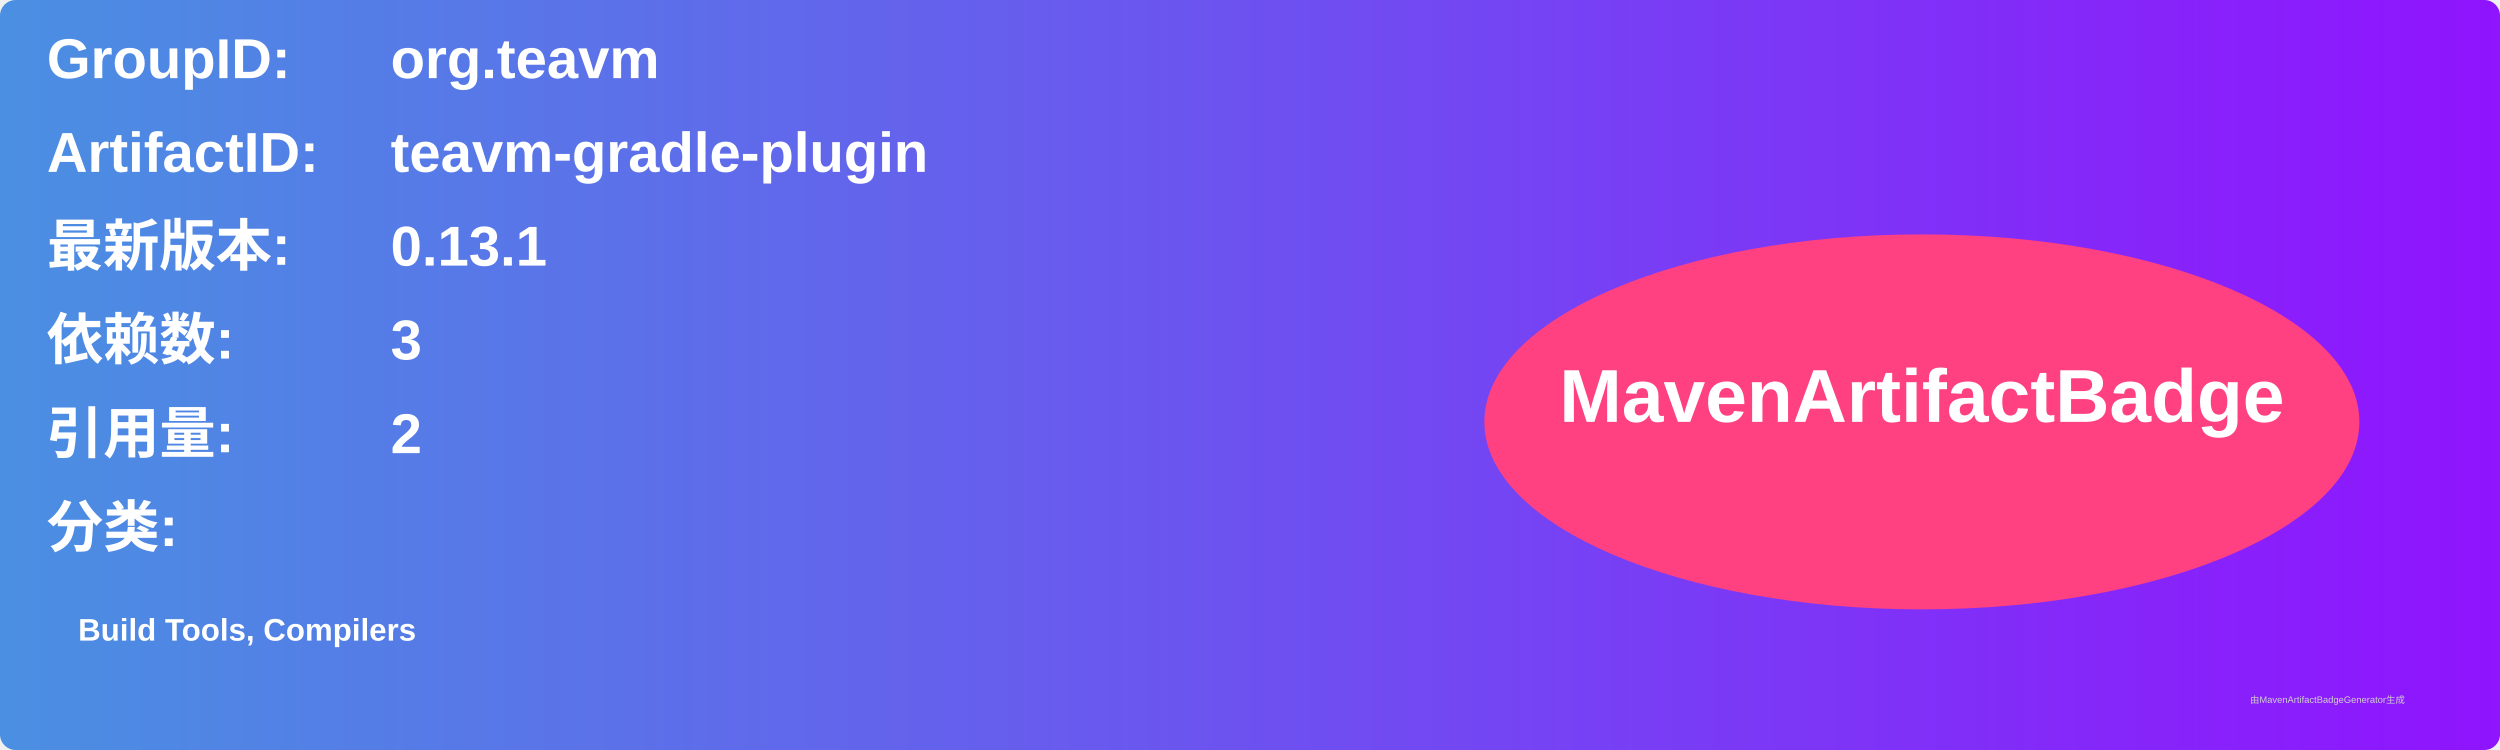
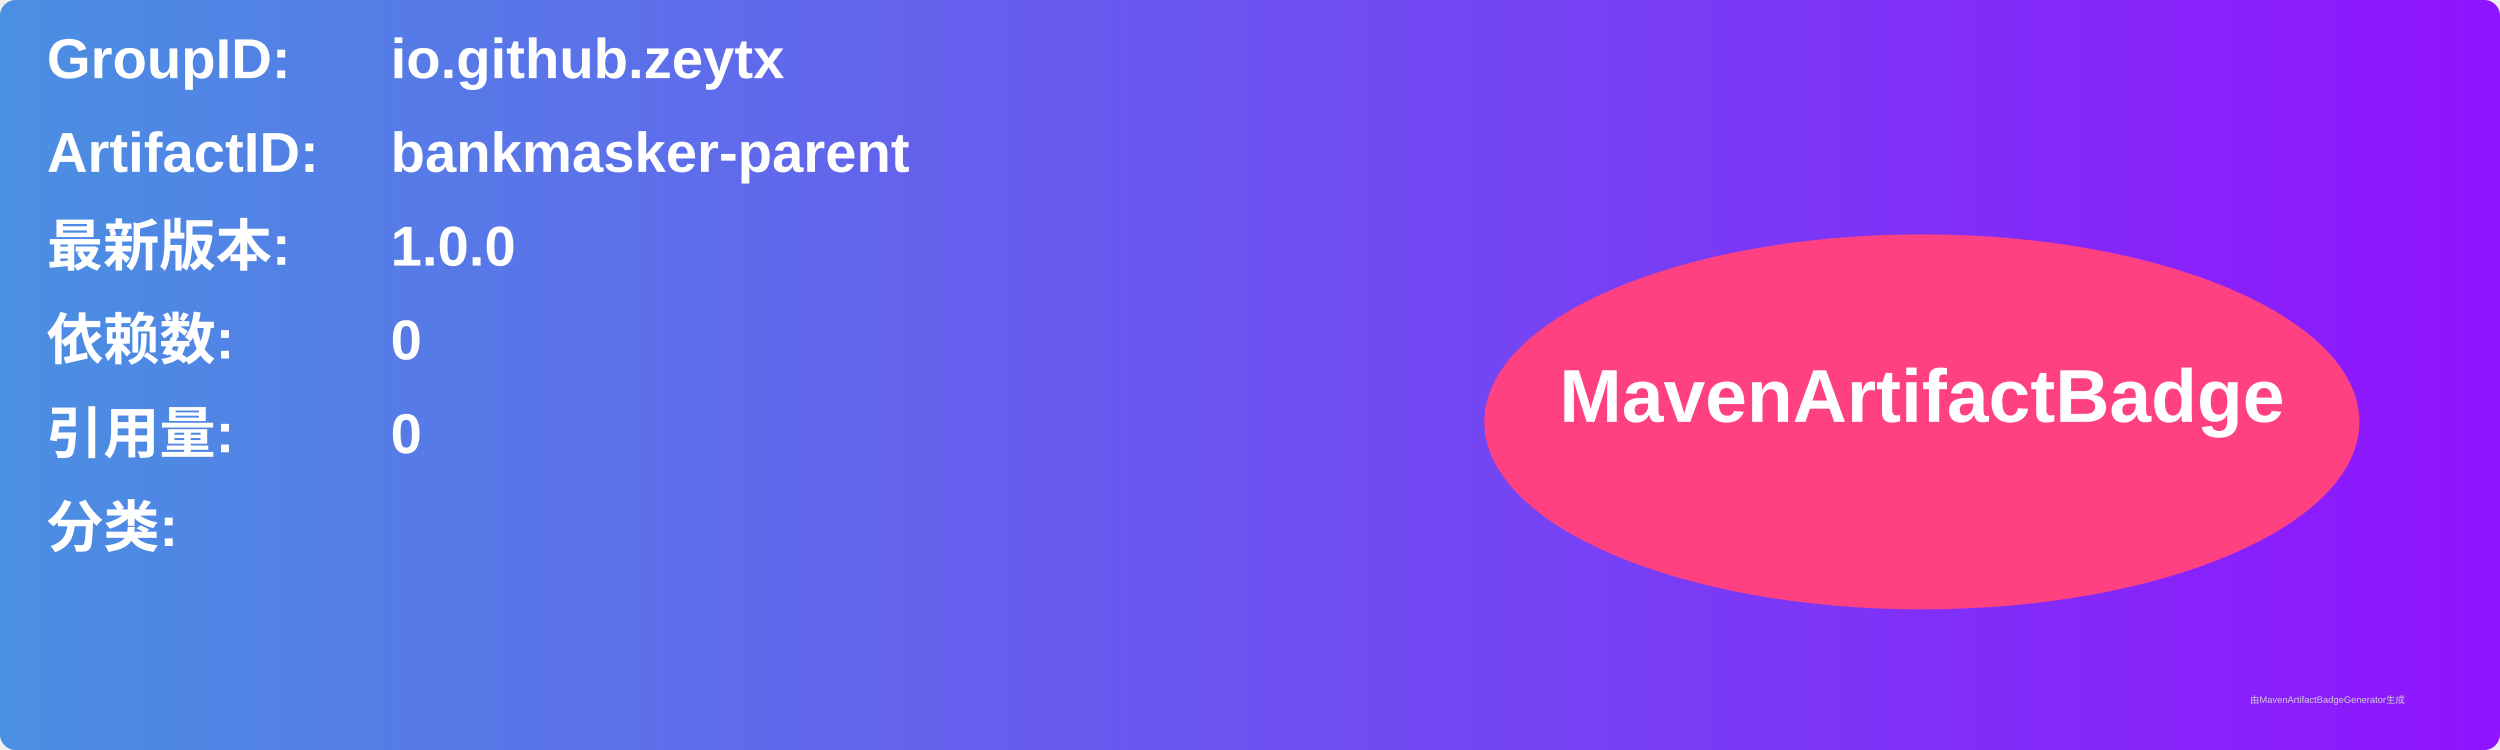
<svg xmlns="http://www.w3.org/2000/svg" width="800" height="240" viewBox="0 0 800 240">
  <linearGradient id="grad" x1="0%" y1="0%" x2="100%" y2="0%">
    <stop offset="0%" stop-color="#4a90e2" />
    <stop offset="100%" stop-color="#9013fe" />
  </linearGradient>
  <rect width="100%" height="100%" rx="5" ry="5" fill="url(#grad)" />
  <g transform="translate(15, 15)">
    <text x="0" y="10" font-family="Arial" font-size="18" fill="white" font-weight="bold" width="260">GroupID:</text>
-     <text x="110" y="10" font-family="Arial" font-size="18" fill="white" font-weight="bold" width="460">org.teavm</text>
+     <text x="110" y="10" font-family="Arial" font-size="18" fill="white" font-weight="bold" width="460">io.github.zeytx</text>
    <text x="0" y="40" font-family="Arial" font-size="18" fill="white" font-weight="bold" width="260">ArtifactID:</text>
-     <text x="110" y="40" font-family="Arial" font-size="18" fill="white" font-weight="bold" width="460">teavm-gradle-plugin</text>
+     <text x="110" y="40" font-family="Arial" font-size="18" fill="white" font-weight="bold" width="460">bankmasker-parent</text>
    <text x="0" y="70" font-family="Arial" font-size="18" fill="white" font-weight="bold">最新版本:</text>
    <text x="110" y="70" font-family="Arial" font-size="18" fill="white" font-weight="bold">
-       <tspan font-weight="bold">0.13.1</tspan>
+       <tspan font-weight="bold">1.0.0</tspan>
    </text>
    <text x="0" y="100" font-family="Arial" font-size="18" fill="white" font-weight="bold">依赖数: </text>
    <text x="110" y="100" font-family="Arial" font-size="18" fill="white">
-       <tspan font-weight="bold">3</tspan>
+       <tspan font-weight="bold">0</tspan>
    </text>
    <text x="0" y="130" font-family="Arial" font-size="18" fill="white" font-weight="bold">引用量: </text>
    <text x="110" y="130" font-family="Arial" font-size="18" fill="white">
-       <tspan font-weight="bold">2</tspan>
+       <tspan font-weight="bold">0</tspan>
    </text>
    <text x="0" y="160" font-family="Arial" font-size="18" fill="white" font-weight="bold">分类:</text>
    <text x="10" y="190" font-family="Arial" font-size="10" fill="white">
-       <tspan font-weight="bold">Build Tools, Compilers</tspan>
+       <tspan font-weight="bold" />
    </text>
    <ellipse cx="600" cy="120" rx="140" ry="60" fill="#ff4081" />
    <text x="600" y="120" text-anchor="middle" font-family="Arial" font-size="24" fill="white" font-weight="bold">MavenArtifactBadge</text>
  </g>
  <text x="720" y="225" font-family="Arial" font-size="3" fill="#d0d0d0">由MavenArtifactBadgeGenerator生成</text>
</svg>
